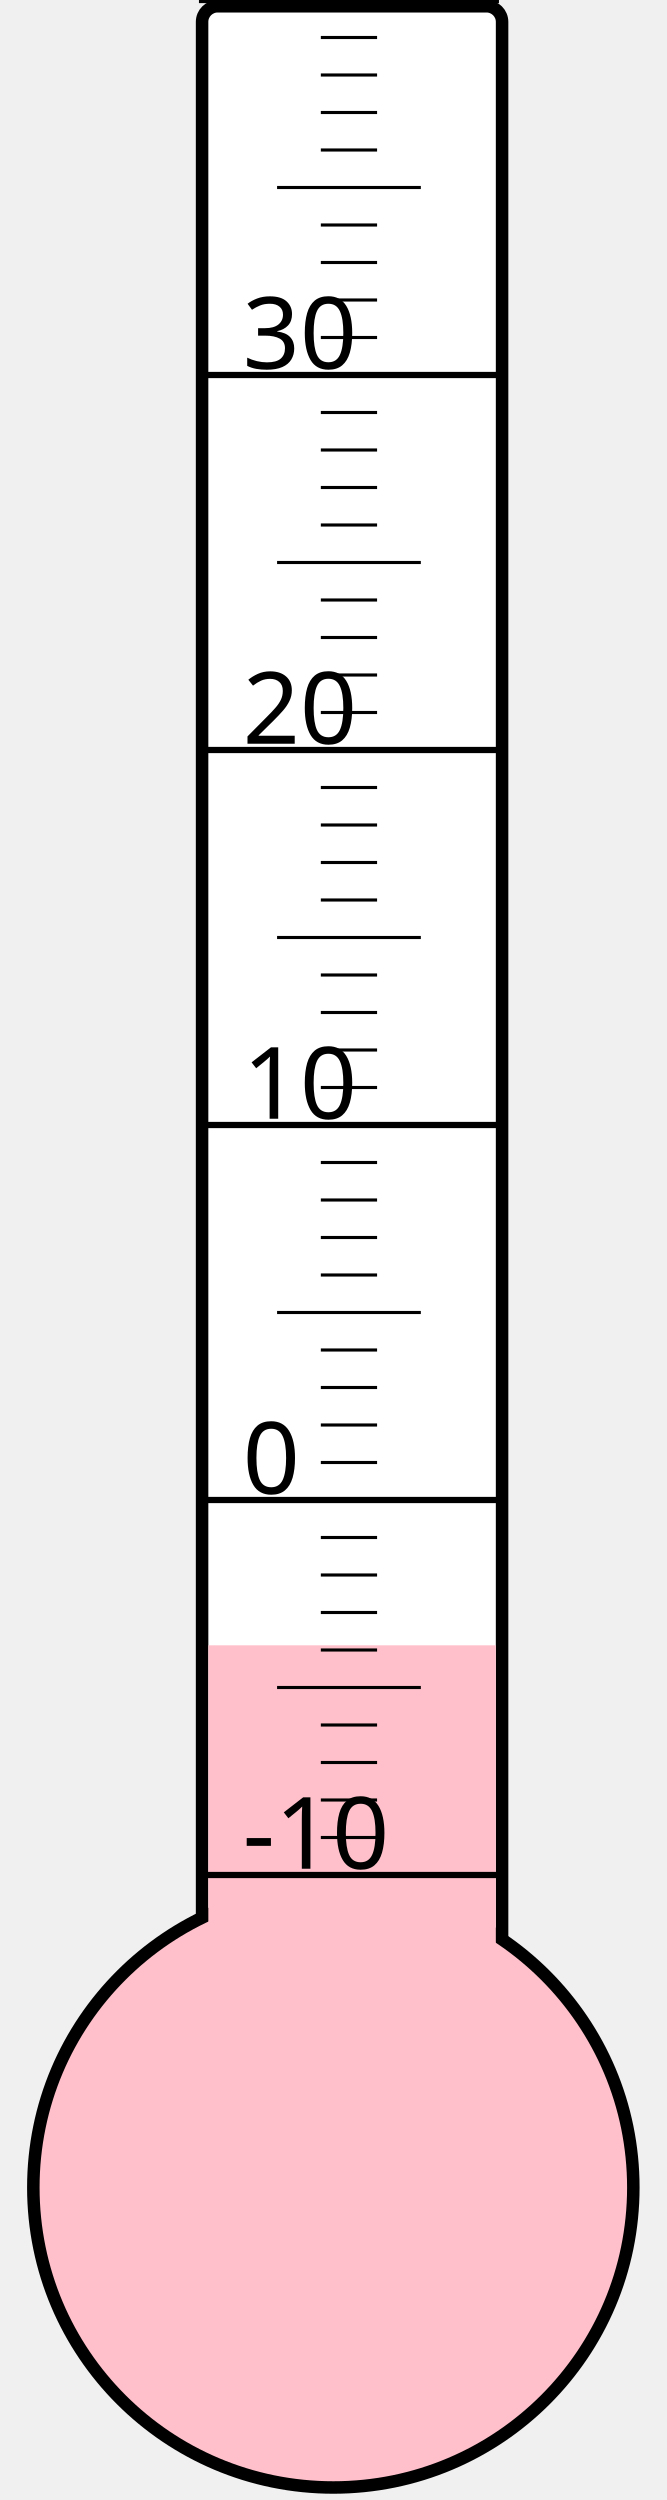
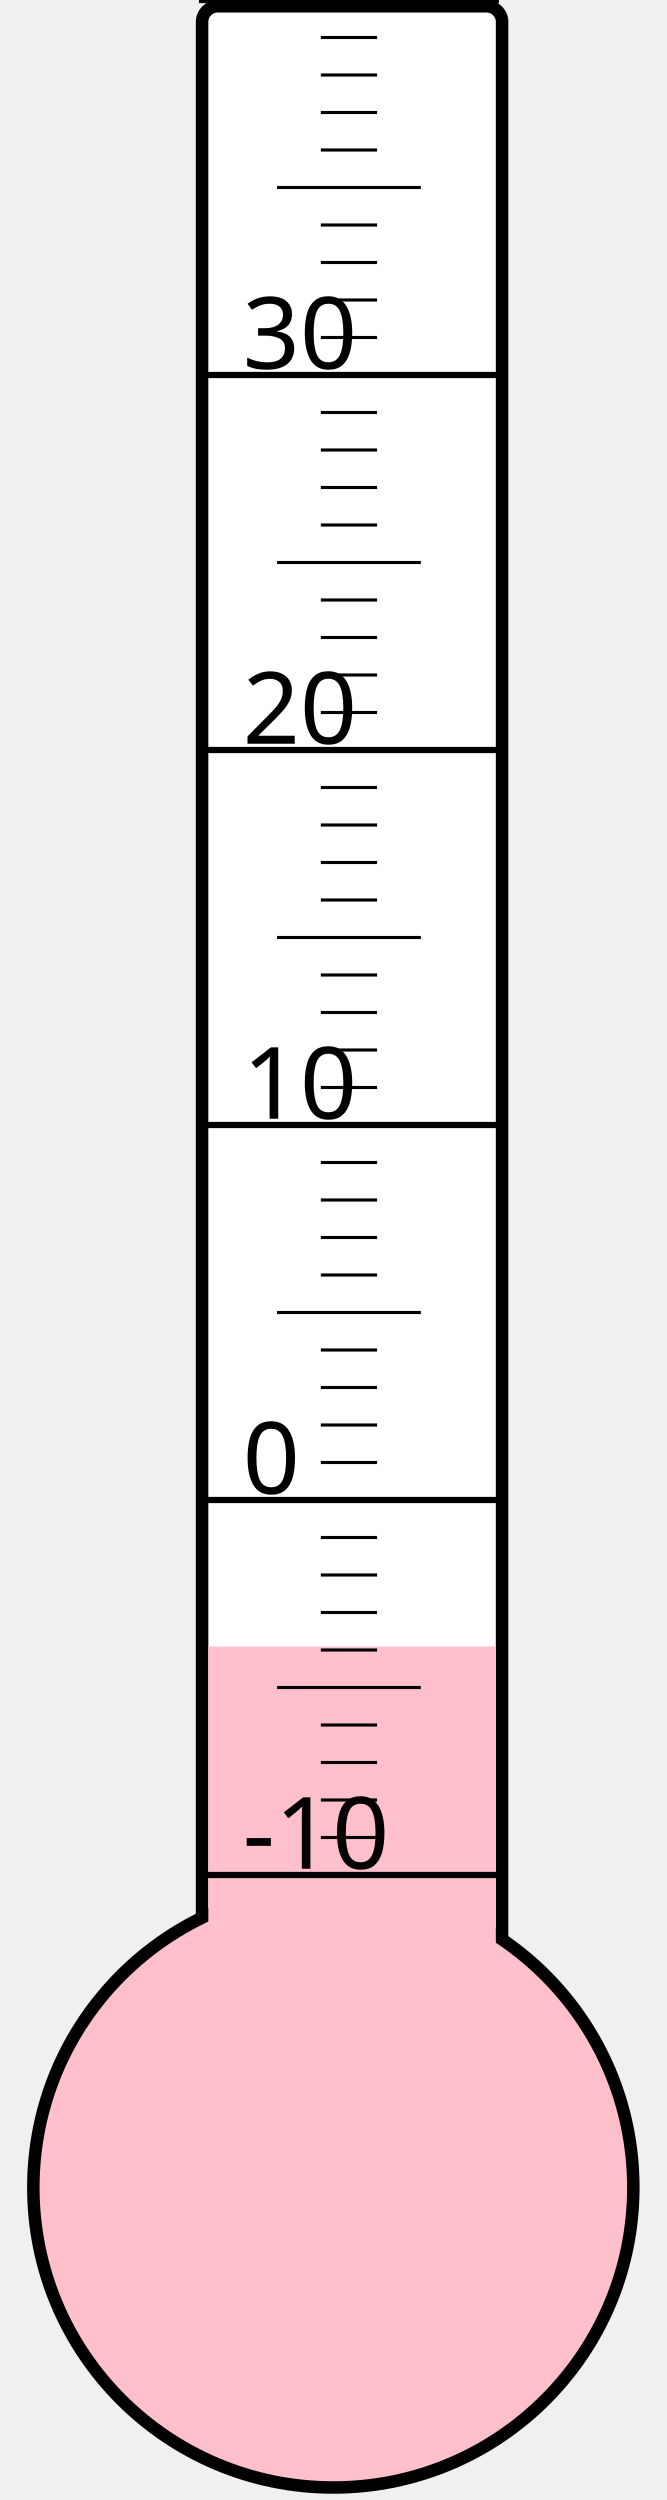
<svg xmlns="http://www.w3.org/2000/svg" width="40px" height="150px" viewBox="0 0 200 800">
  <rect width="200" height="800" x="0" y="0" style="fill: #ffffeb; fill-opacity: 0;" />
  <rect width="96" height="680" x="58" y="2" rx="5" ry="5" style="fill: white; fill-opacity: 1; stroke: black; stroke-width: 4;" />
  <circle cx="100" cy="700" r="96" style="fill: pink; stroke: black; stroke-width: 4;" />
-   <rect width="92" height="173.5" x="60" y="526.5" style="fill: pink; fill-opacity: 1; stroke-width: 0;" />
+   <rect width="92" height="173.125" x="60" y="526.875" style="fill: pink; fill-opacity: 1; stroke-width: 0;" />
  <text x="71" y="598" style="font-family: sans-serif; font-size: 24pt;">-10</text>
  <text x="71" y="478" style="font-family: sans-serif; font-size: 24pt;">0</text>
  <text x="71" y="358" style="font-family: sans-serif; font-size: 24pt;">10</text>
  <text x="71" y="238" style="font-family: sans-serif; font-size: 24pt;">20</text>
  <text x="71" y="118" style="font-family: sans-serif; font-size: 24pt;">30</text>
  <g style="stroke: black;">
    <line x1="57" y1="600" x2="153" y2="600" style="stroke-width: 2;" />
    <line x1="96" y1="588" x2="114" y2="588" style="stroke-width: 1;" />
    <line x1="96" y1="576" x2="114" y2="576" style="stroke-width: 1;" />
    <line x1="96" y1="564" x2="114" y2="564" style="stroke-width: 1;" />
    <line x1="96" y1="552" x2="114" y2="552" style="stroke-width: 1;" />
    <line x1="82" y1="540" x2="128" y2="540" style="stroke-width: 1;" />
    <line x1="96" y1="528" x2="114" y2="528" style="stroke-width: 1;" />
    <line x1="96" y1="516" x2="114" y2="516" style="stroke-width: 1;" />
    <line x1="96" y1="504" x2="114" y2="504" style="stroke-width: 1;" />
    <line x1="96" y1="492" x2="114" y2="492" style="stroke-width: 1;" />
    <line x1="57" y1="480" x2="153" y2="480" style="stroke-width: 2;" />
    <line x1="96" y1="468" x2="114" y2="468" style="stroke-width: 1;" />
    <line x1="96" y1="456" x2="114" y2="456" style="stroke-width: 1;" />
    <line x1="96" y1="444" x2="114" y2="444" style="stroke-width: 1;" />
    <line x1="96" y1="432" x2="114" y2="432" style="stroke-width: 1;" />
    <line x1="82" y1="420" x2="128" y2="420" style="stroke-width: 1;" />
    <line x1="96" y1="408" x2="114" y2="408" style="stroke-width: 1;" />
    <line x1="96" y1="396" x2="114" y2="396" style="stroke-width: 1;" />
    <line x1="96" y1="384" x2="114" y2="384" style="stroke-width: 1;" />
    <line x1="96" y1="372" x2="114" y2="372" style="stroke-width: 1;" />
    <line x1="57" y1="360" x2="153" y2="360" style="stroke-width: 2;" />
    <line x1="96" y1="348" x2="114" y2="348" style="stroke-width: 1;" />
    <line x1="96" y1="336" x2="114" y2="336" style="stroke-width: 1;" />
    <line x1="96" y1="324" x2="114" y2="324" style="stroke-width: 1;" />
    <line x1="96" y1="312" x2="114" y2="312" style="stroke-width: 1;" />
    <line x1="82" y1="300" x2="128" y2="300" style="stroke-width: 1;" />
    <line x1="96" y1="288" x2="114" y2="288" style="stroke-width: 1;" />
    <line x1="96" y1="276" x2="114" y2="276" style="stroke-width: 1;" />
    <line x1="96" y1="264" x2="114" y2="264" style="stroke-width: 1;" />
    <line x1="96" y1="252" x2="114" y2="252" style="stroke-width: 1;" />
    <line x1="57" y1="240" x2="153" y2="240" style="stroke-width: 2;" />
    <line x1="96" y1="228" x2="114" y2="228" style="stroke-width: 1;" />
    <line x1="96" y1="216" x2="114" y2="216" style="stroke-width: 1;" />
    <line x1="96" y1="204" x2="114" y2="204" style="stroke-width: 1;" />
    <line x1="96" y1="192" x2="114" y2="192" style="stroke-width: 1;" />
    <line x1="82" y1="180" x2="128" y2="180" style="stroke-width: 1;" />
    <line x1="96" y1="168" x2="114" y2="168" style="stroke-width: 1;" />
    <line x1="96" y1="156" x2="114" y2="156" style="stroke-width: 1;" />
    <line x1="96" y1="144" x2="114" y2="144" style="stroke-width: 1;" />
    <line x1="96" y1="132" x2="114" y2="132" style="stroke-width: 1;" />
    <line x1="57" y1="120" x2="153" y2="120" style="stroke-width: 2;" />
    <line x1="96" y1="108" x2="114" y2="108" style="stroke-width: 1;" />
    <line x1="96" y1="96" x2="114" y2="96" style="stroke-width: 1;" />
    <line x1="96" y1="84" x2="114" y2="84" style="stroke-width: 1;" />
    <line x1="96" y1="72" x2="114" y2="72" style="stroke-width: 1;" />
    <line x1="82" y1="60" x2="128" y2="60" style="stroke-width: 1;" />
    <line x1="96" y1="48" x2="114" y2="48" style="stroke-width: 1;" />
    <line x1="96" y1="36" x2="114" y2="36" style="stroke-width: 1;" />
    <line x1="96" y1="24" x2="114" y2="24" style="stroke-width: 1;" />
    <line x1="96" y1="12" x2="114" y2="12" style="stroke-width: 1;" />
    <line x1="57" y1="0" x2="153" y2="0" style="stroke-width: 2;" />
  </g>
</svg>
